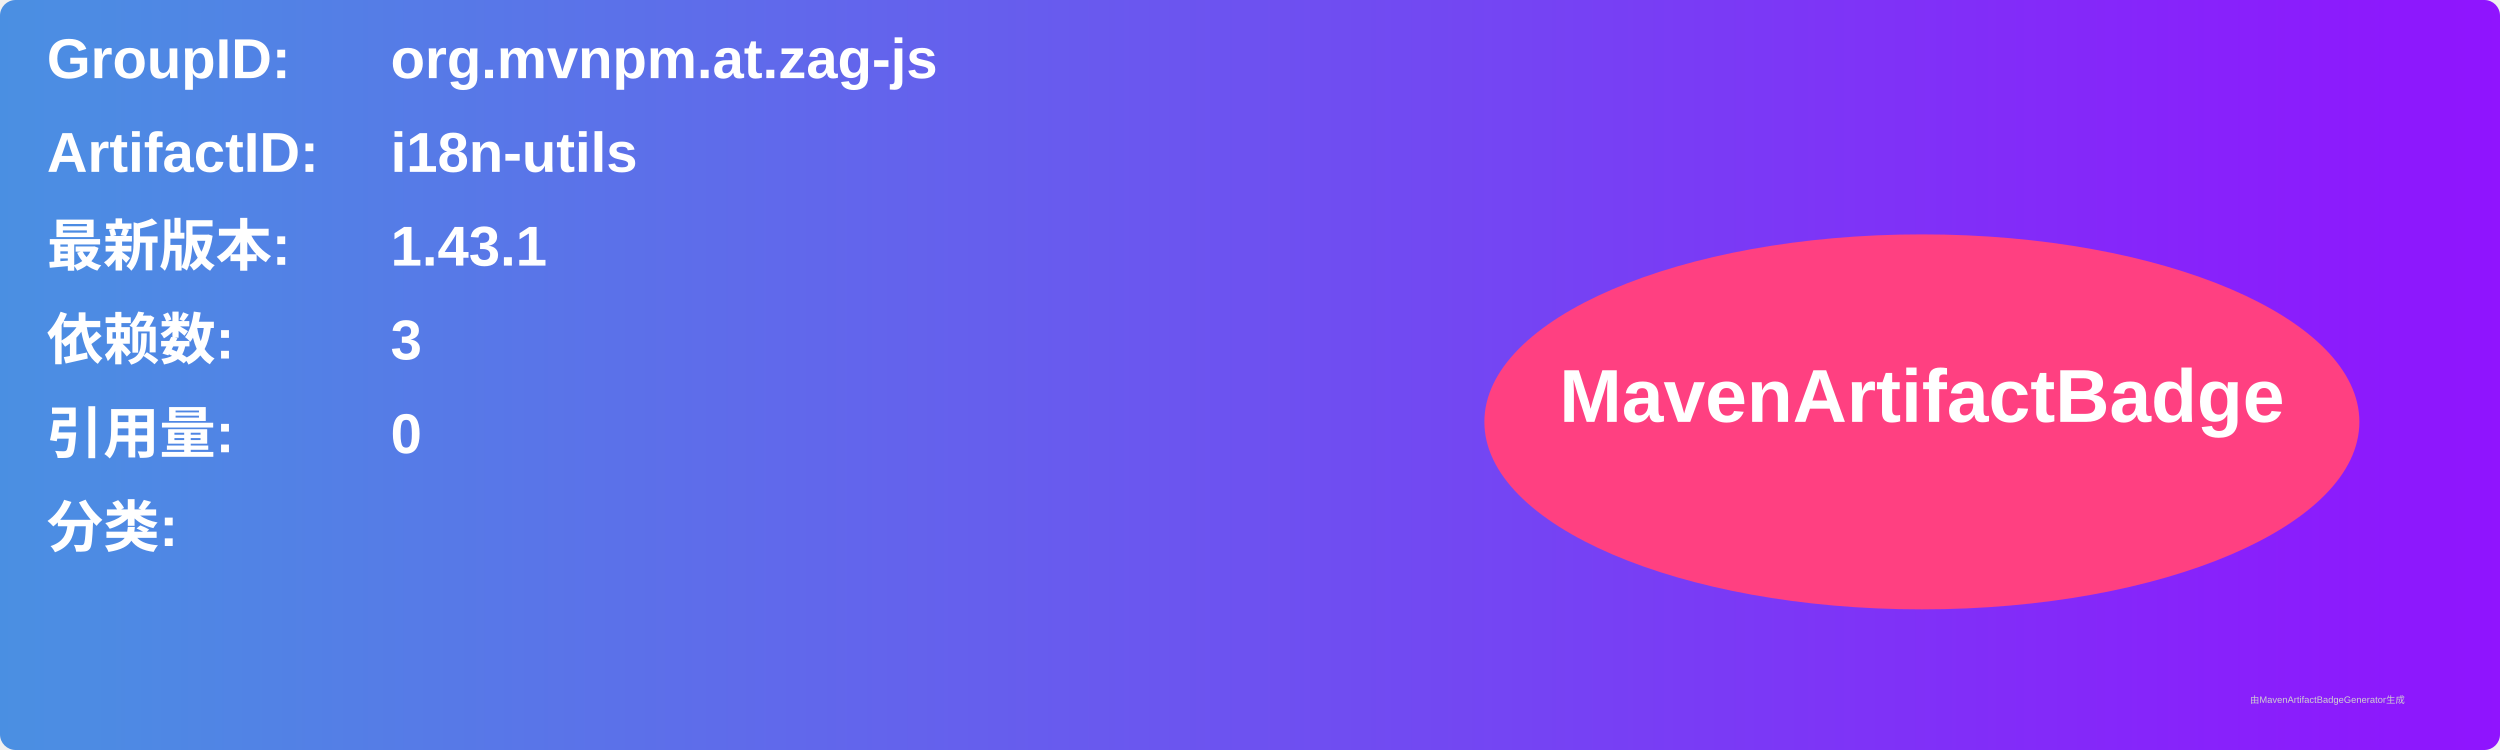
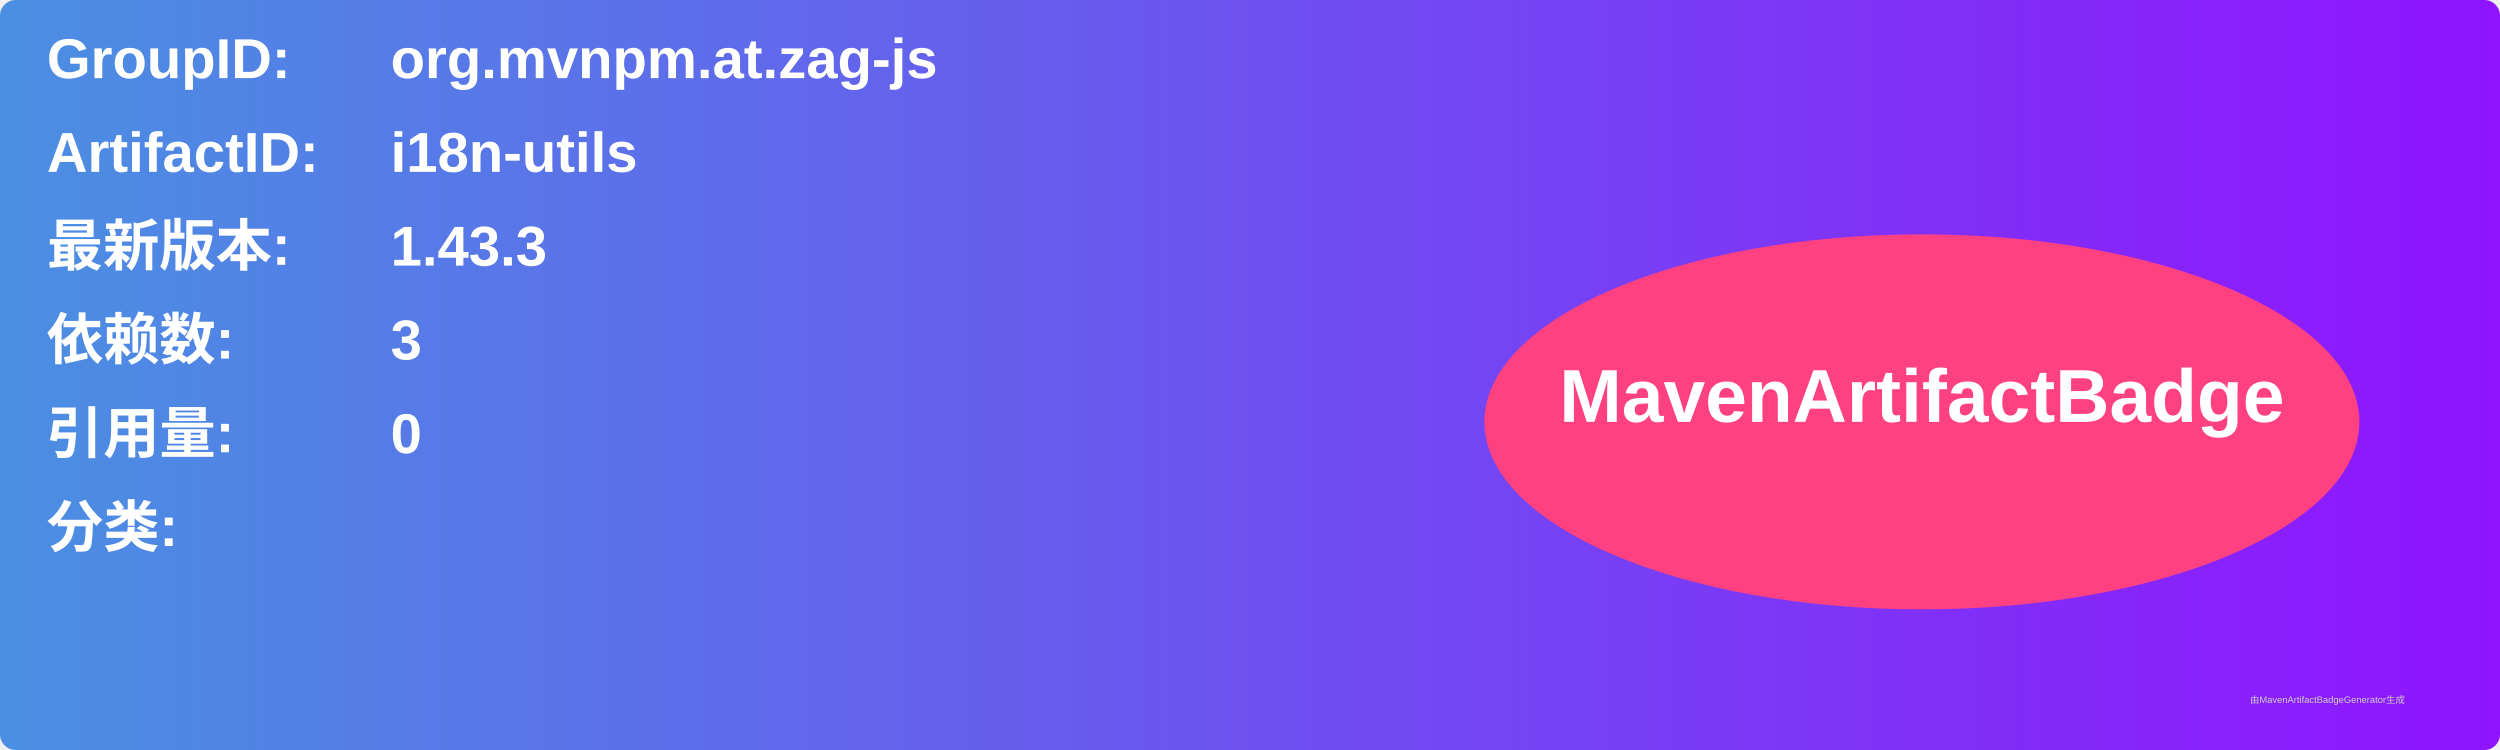
<svg xmlns="http://www.w3.org/2000/svg" width="800" height="240" viewBox="0 0 800 240">
  <linearGradient id="grad" x1="0%" y1="0%" x2="100%" y2="0%">
    <stop offset="0%" stop-color="#4a90e2" />
    <stop offset="100%" stop-color="#9013fe" />
  </linearGradient>
  <rect width="100%" height="100%" rx="5" ry="5" fill="url(#grad)" />
  <g transform="translate(15, 15)">
    <text x="0" y="10" font-family="Arial" font-size="18" fill="white" font-weight="bold" width="260">GroupID:</text>
    <text x="110" y="10" font-family="Arial" font-size="18" fill="white" font-weight="bold" width="460">org.mvnpm.at.zag-js</text>
    <text x="0" y="40" font-family="Arial" font-size="18" fill="white" font-weight="bold" width="260">ArtifactID:</text>
    <text x="110" y="40" font-family="Arial" font-size="18" fill="white" font-weight="bold" width="460">i18n-utils</text>
    <text x="0" y="70" font-family="Arial" font-size="18" fill="white" font-weight="bold">最新版本:</text>
    <text x="110" y="70" font-family="Arial" font-size="18" fill="white" font-weight="bold">
-       <tspan font-weight="bold">1.43.1</tspan>
+       <tspan font-weight="bold">1.43.3</tspan>
    </text>
    <text x="0" y="100" font-family="Arial" font-size="18" fill="white" font-weight="bold">依赖数: </text>
    <text x="110" y="100" font-family="Arial" font-size="18" fill="white">
      <tspan font-weight="bold">3</tspan>
    </text>
    <text x="0" y="130" font-family="Arial" font-size="18" fill="white" font-weight="bold">引用量: </text>
    <text x="110" y="130" font-family="Arial" font-size="18" fill="white">
      <tspan font-weight="bold">0</tspan>
    </text>
    <text x="0" y="160" font-family="Arial" font-size="18" fill="white" font-weight="bold">分类:</text>
    <text x="10" y="190" font-family="Arial" font-size="10" fill="white">
      <tspan font-weight="bold" />
    </text>
    <ellipse cx="600" cy="120" rx="140" ry="60" fill="#ff4081" />
    <text x="600" y="120" text-anchor="middle" font-family="Arial" font-size="24" fill="white" font-weight="bold">MavenArtifactBadge</text>
  </g>
  <text x="720" y="225" font-family="Arial" font-size="3" fill="#d0d0d0">由MavenArtifactBadgeGenerator生成</text>
</svg>
